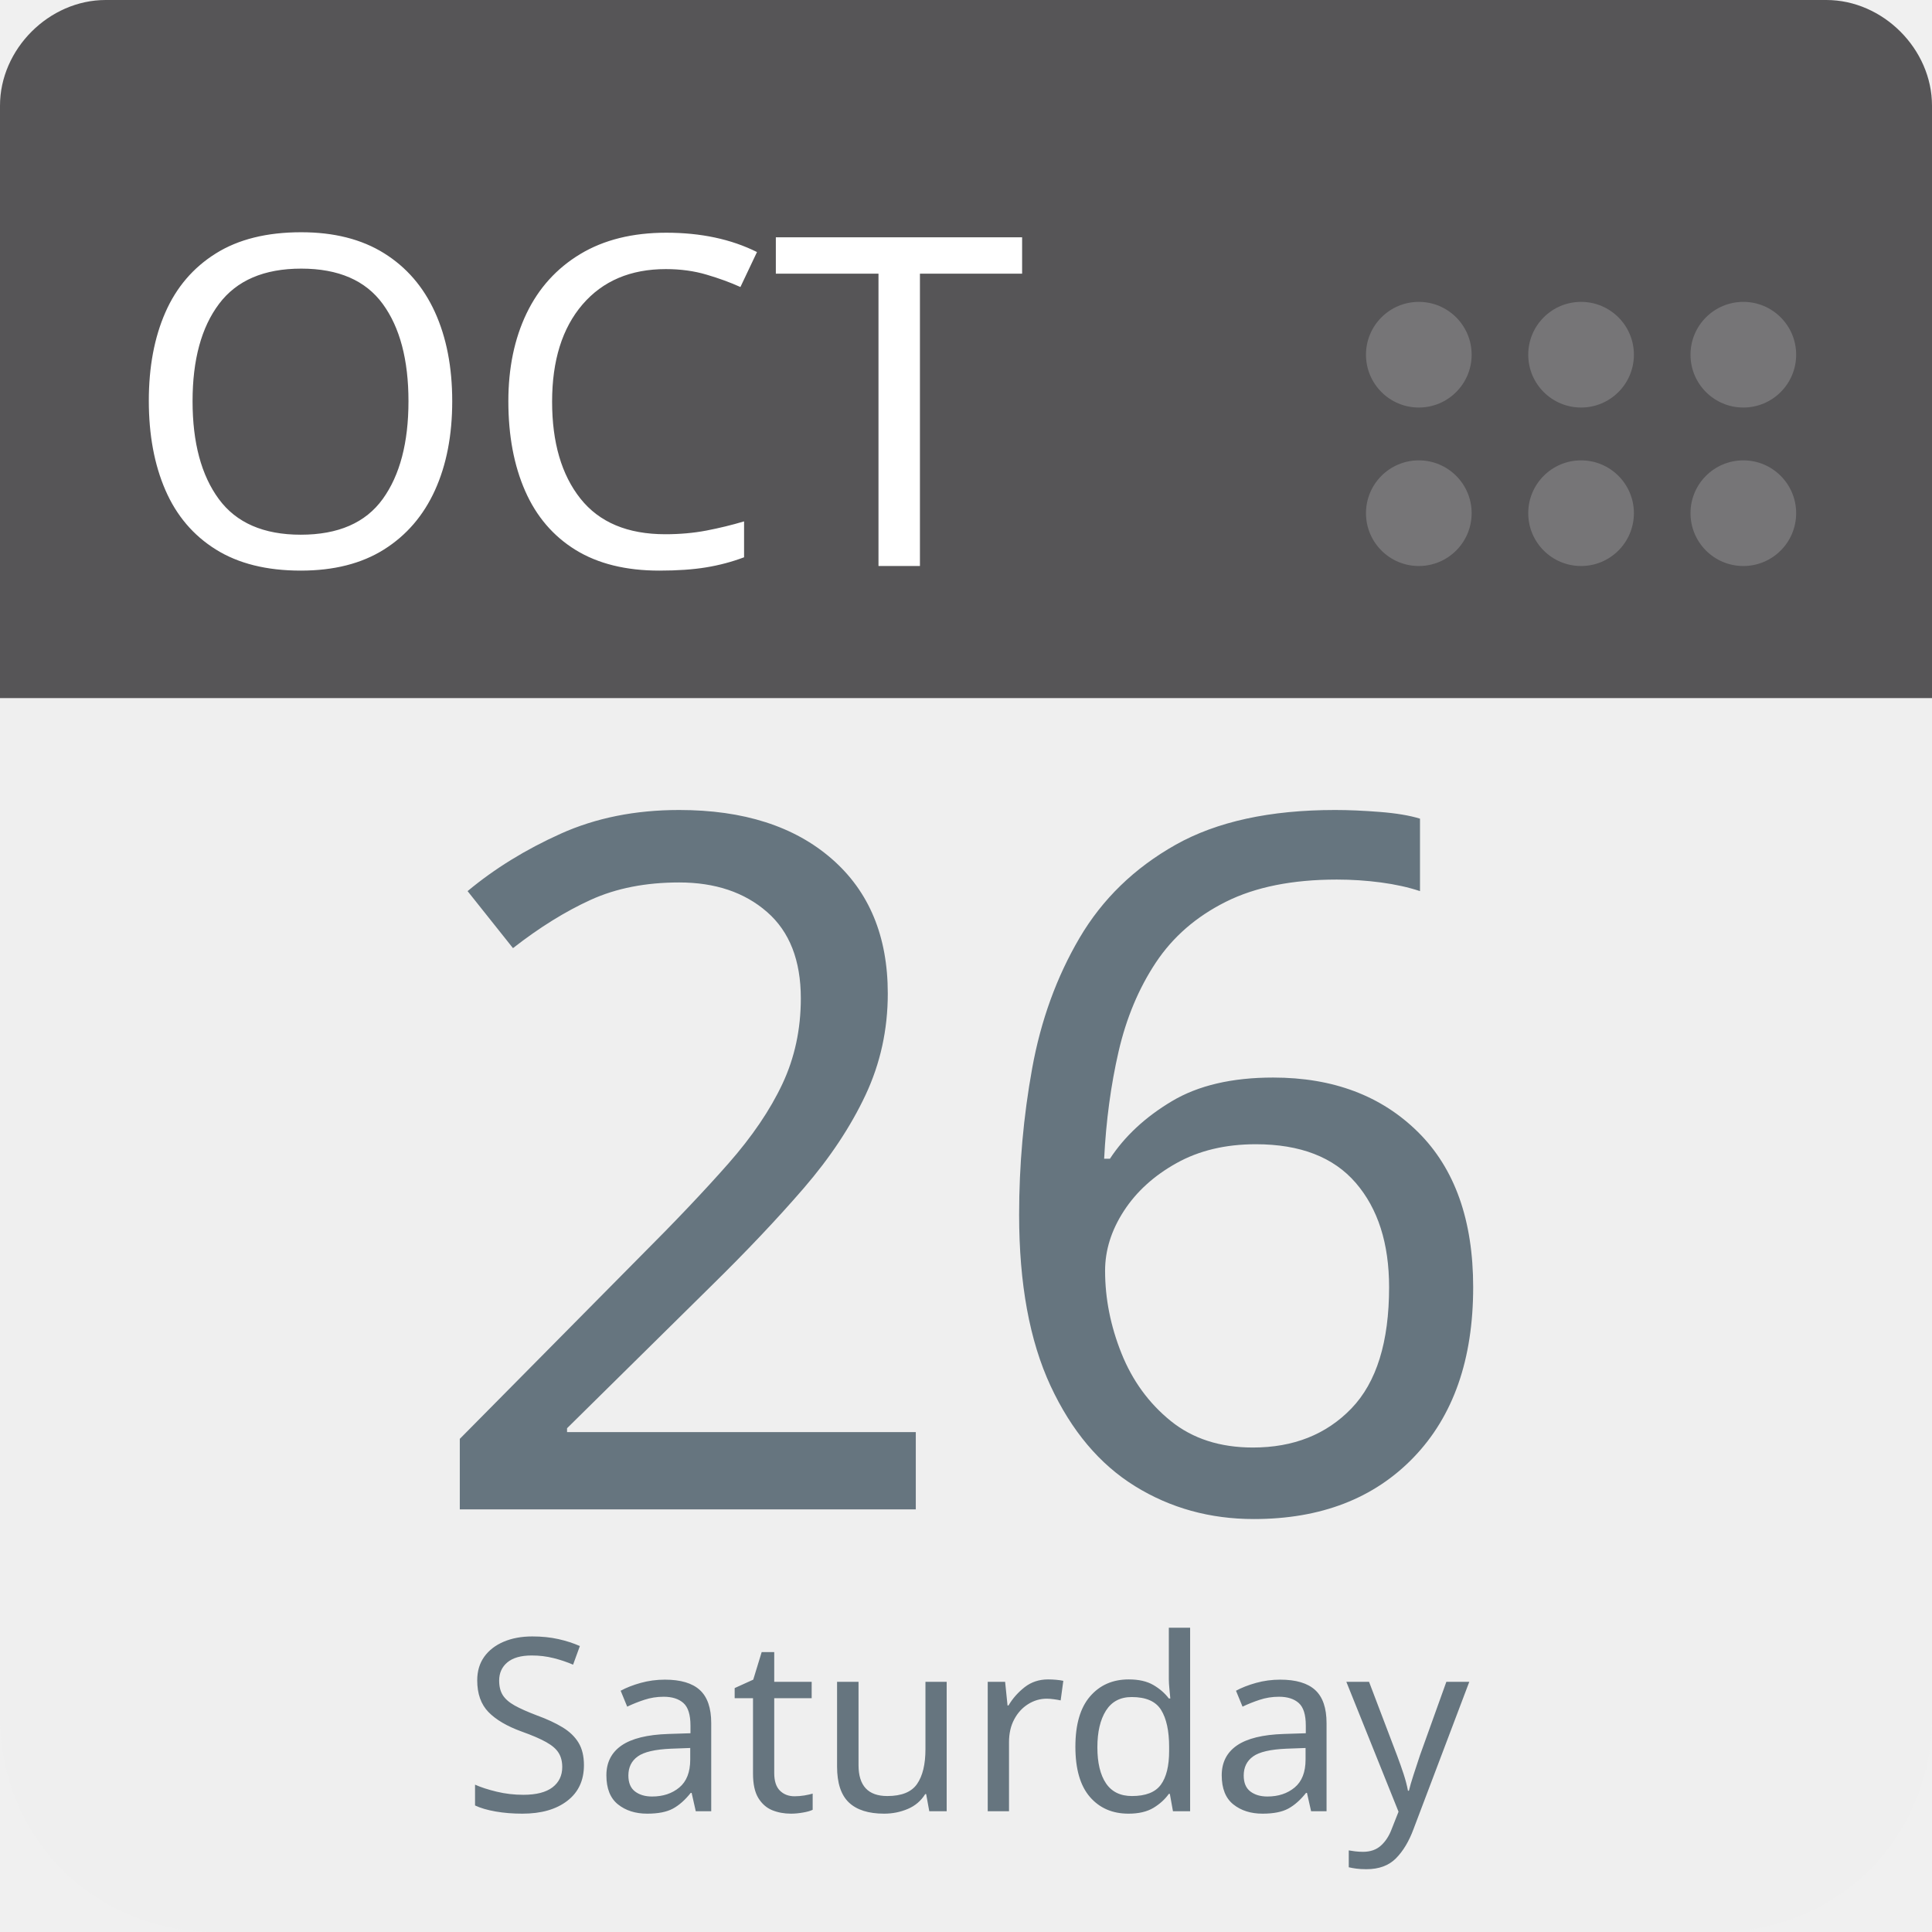
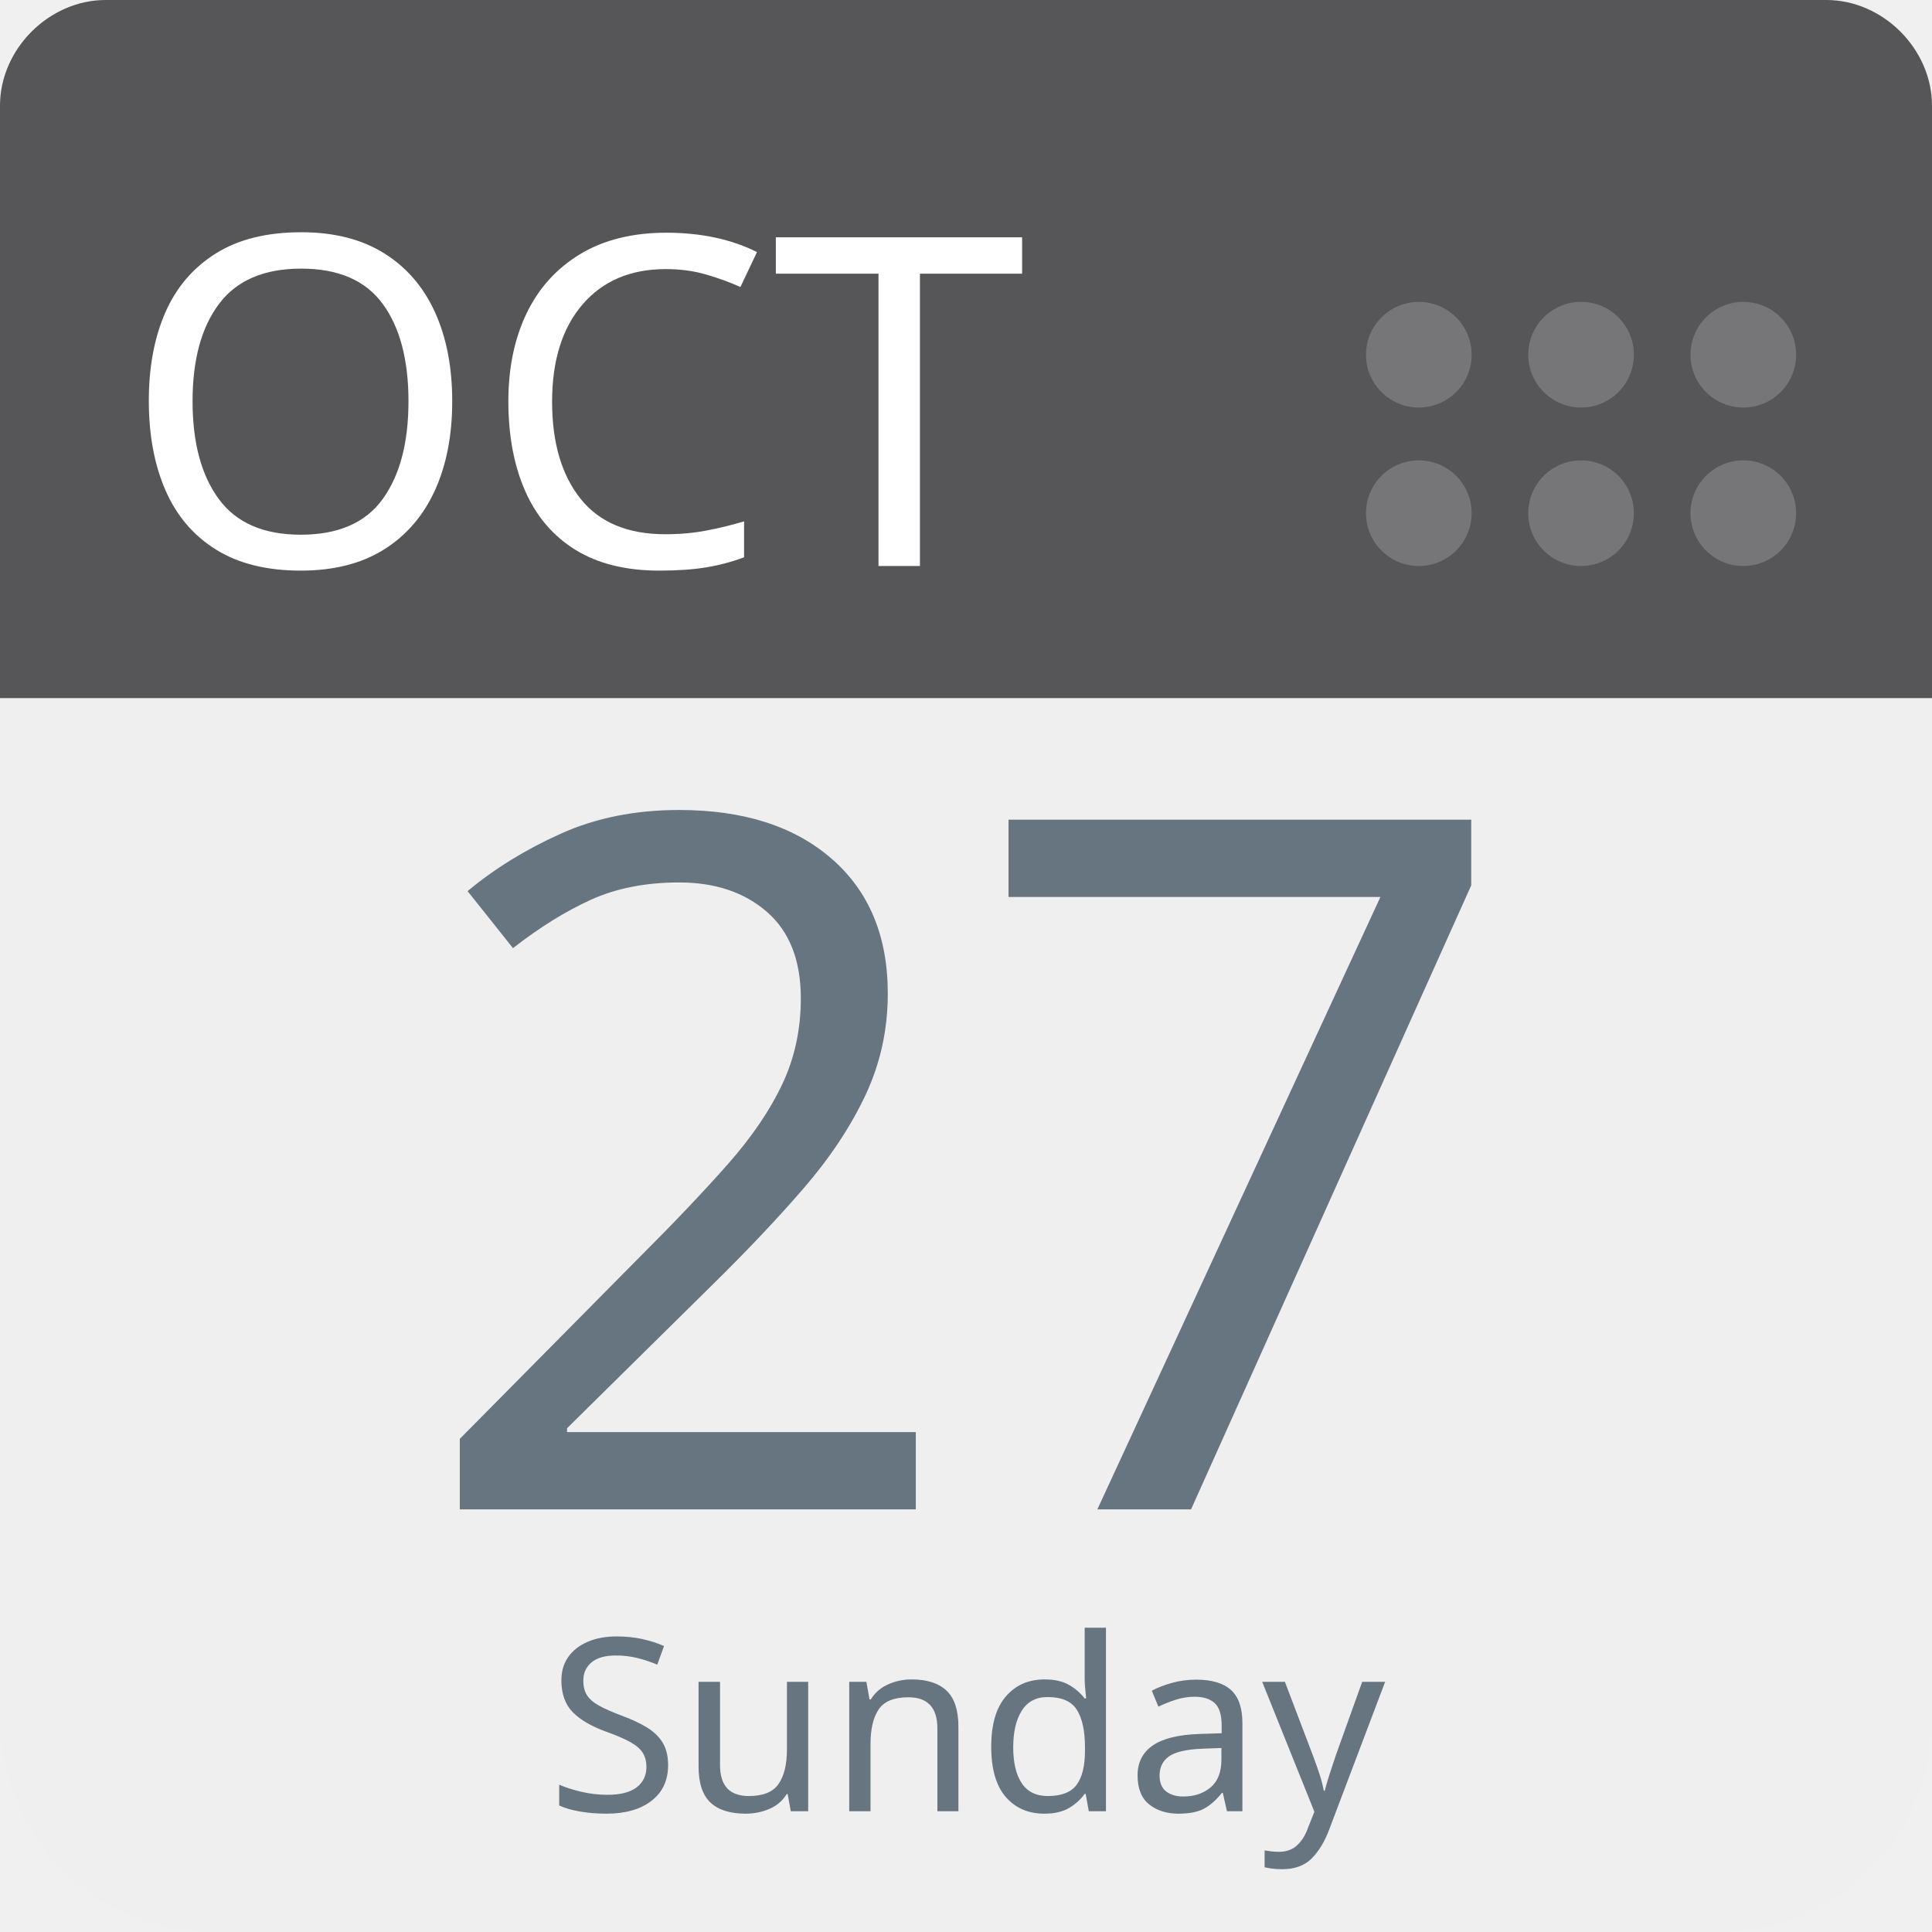
<svg xmlns="http://www.w3.org/2000/svg" aria-label="Calendar" role="img" viewBox="0 0 512 512" width="100%" height="100%" style="cursor: default">
      null
      <path d="m512,455c0,32 -25,57 -57,57l-398,0c-32,0 -57,-25 -57,-57l0,-327c0,-31 25,-57 57,-57l398,0c32,0 57,26 57,57l0,327z" fill="#efefef" />
  <path d="m484,0l-47,0l-409,0c-15,0 -28,13 -28,28l0,157l512,0l0,-157c0,-15 -13,-28 -28,-28z" fill="#565557" />
  <g fill="#767577">
    <circle cx="462" cy="136" r="14" />
    <circle cx="462" cy="94" r="14" />
    <circle cx="419" cy="136" r="14" />
    <circle cx="419" cy="94" r="14" />
    <circle cx="376" cy="136" r="14" />
    <circle cx="376" cy="94" r="14" />
  </g>
  <text id="month" x="32" y="150" fill="#fff" font-family="-apple-system, BlinkMacSystemFont, 'Noto Sans', 'Noto Sans CJK SC', 'Microsoft YaHei', sans-serif, 'Segoe UI', Roboto, 'Helvetica Neue', Arial" font-size="122px" style="text-anchor: left">OCT</text>
-   <text id="day" x="256" y="400" fill="#66757f" font-family="-apple-system, BlinkMacSystemFont, 'Noto Sans', 'Noto Sans CJK SC', 'Microsoft YaHei', sans-serif, 'Segoe UI', Roboto, 'Helvetica Neue', Arial" font-size="256px" style="text-anchor: middle">26</text>
-   <text id="weekday" x="256" y="480" fill="#66757f" font-family="-apple-system, BlinkMacSystemFont, 'Noto Sans', 'Noto Sans CJK SC', 'Microsoft YaHei', sans-serif, 'Segoe UI', Roboto, 'Helvetica Neue', Arial" font-size="64px" style="text-anchor: middle">Saturday</text>
+   <text id="day" x="256" y="400" fill="#66757f" font-family="-apple-system, BlinkMacSystemFont, 'Noto Sans', 'Noto Sans CJK SC', 'Microsoft YaHei', sans-serif, 'Segoe UI', Roboto, 'Helvetica Neue', Arial" font-size="256px" style="text-anchor: middle">27</text>
+   <text id="weekday" x="256" y="480" fill="#66757f" font-family="-apple-system, BlinkMacSystemFont, 'Noto Sans', 'Noto Sans CJK SC', 'Microsoft YaHei', sans-serif, 'Segoe UI', Roboto, 'Helvetica Neue', Arial" font-size="64px" style="text-anchor: middle">Sunday</text>
      null
    </svg>
